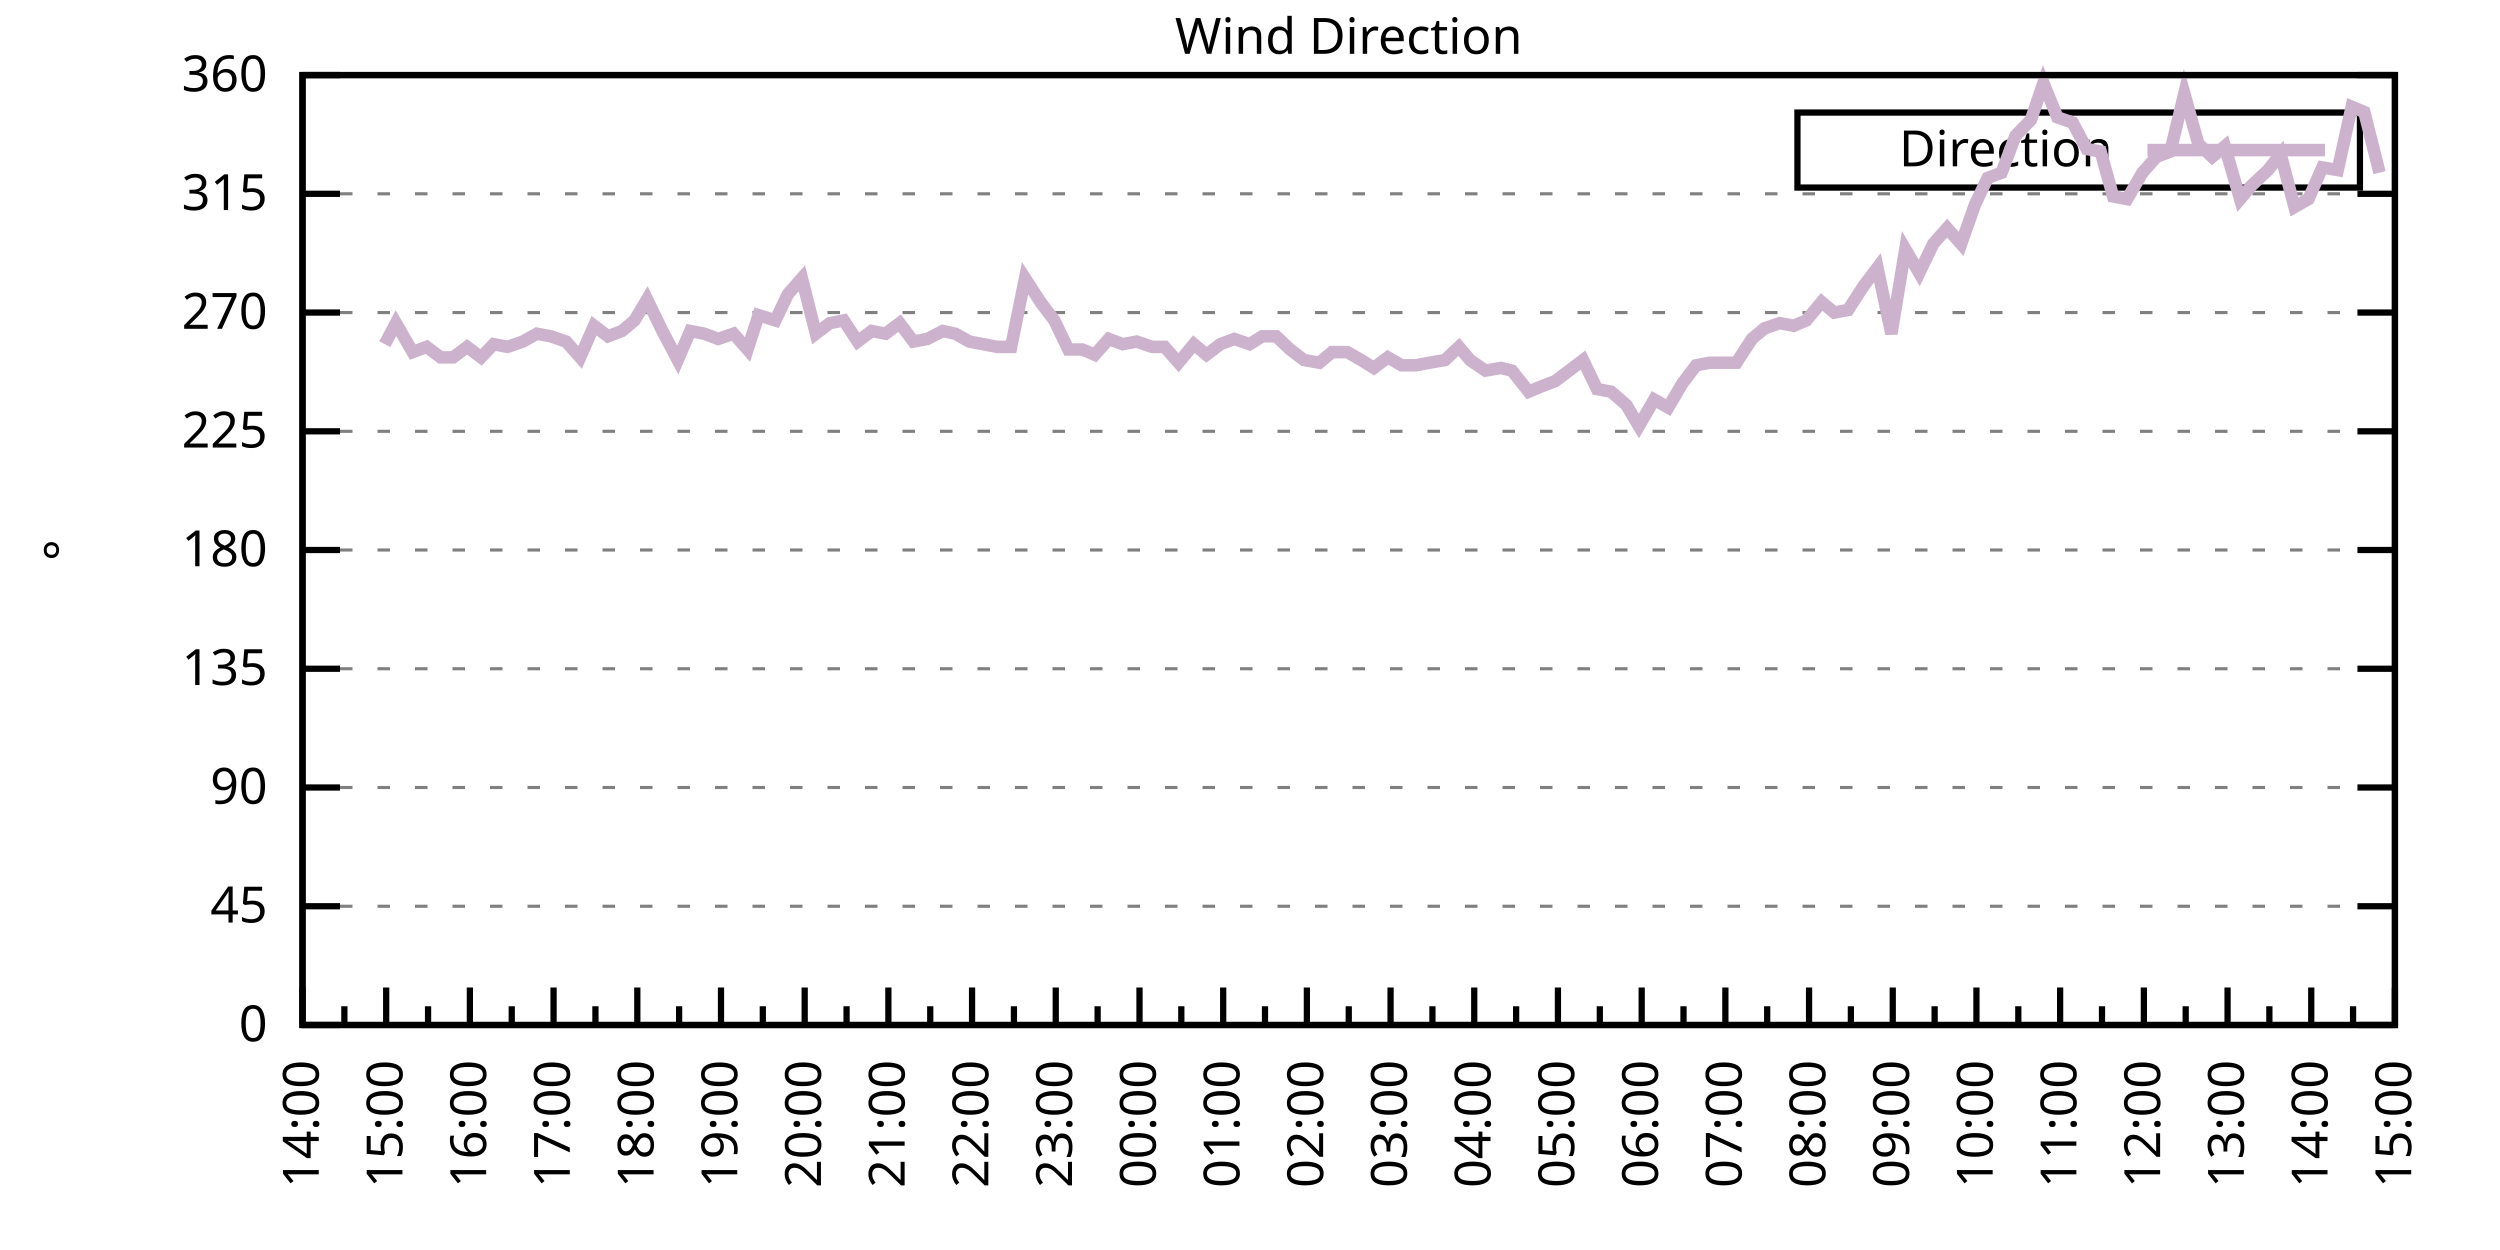
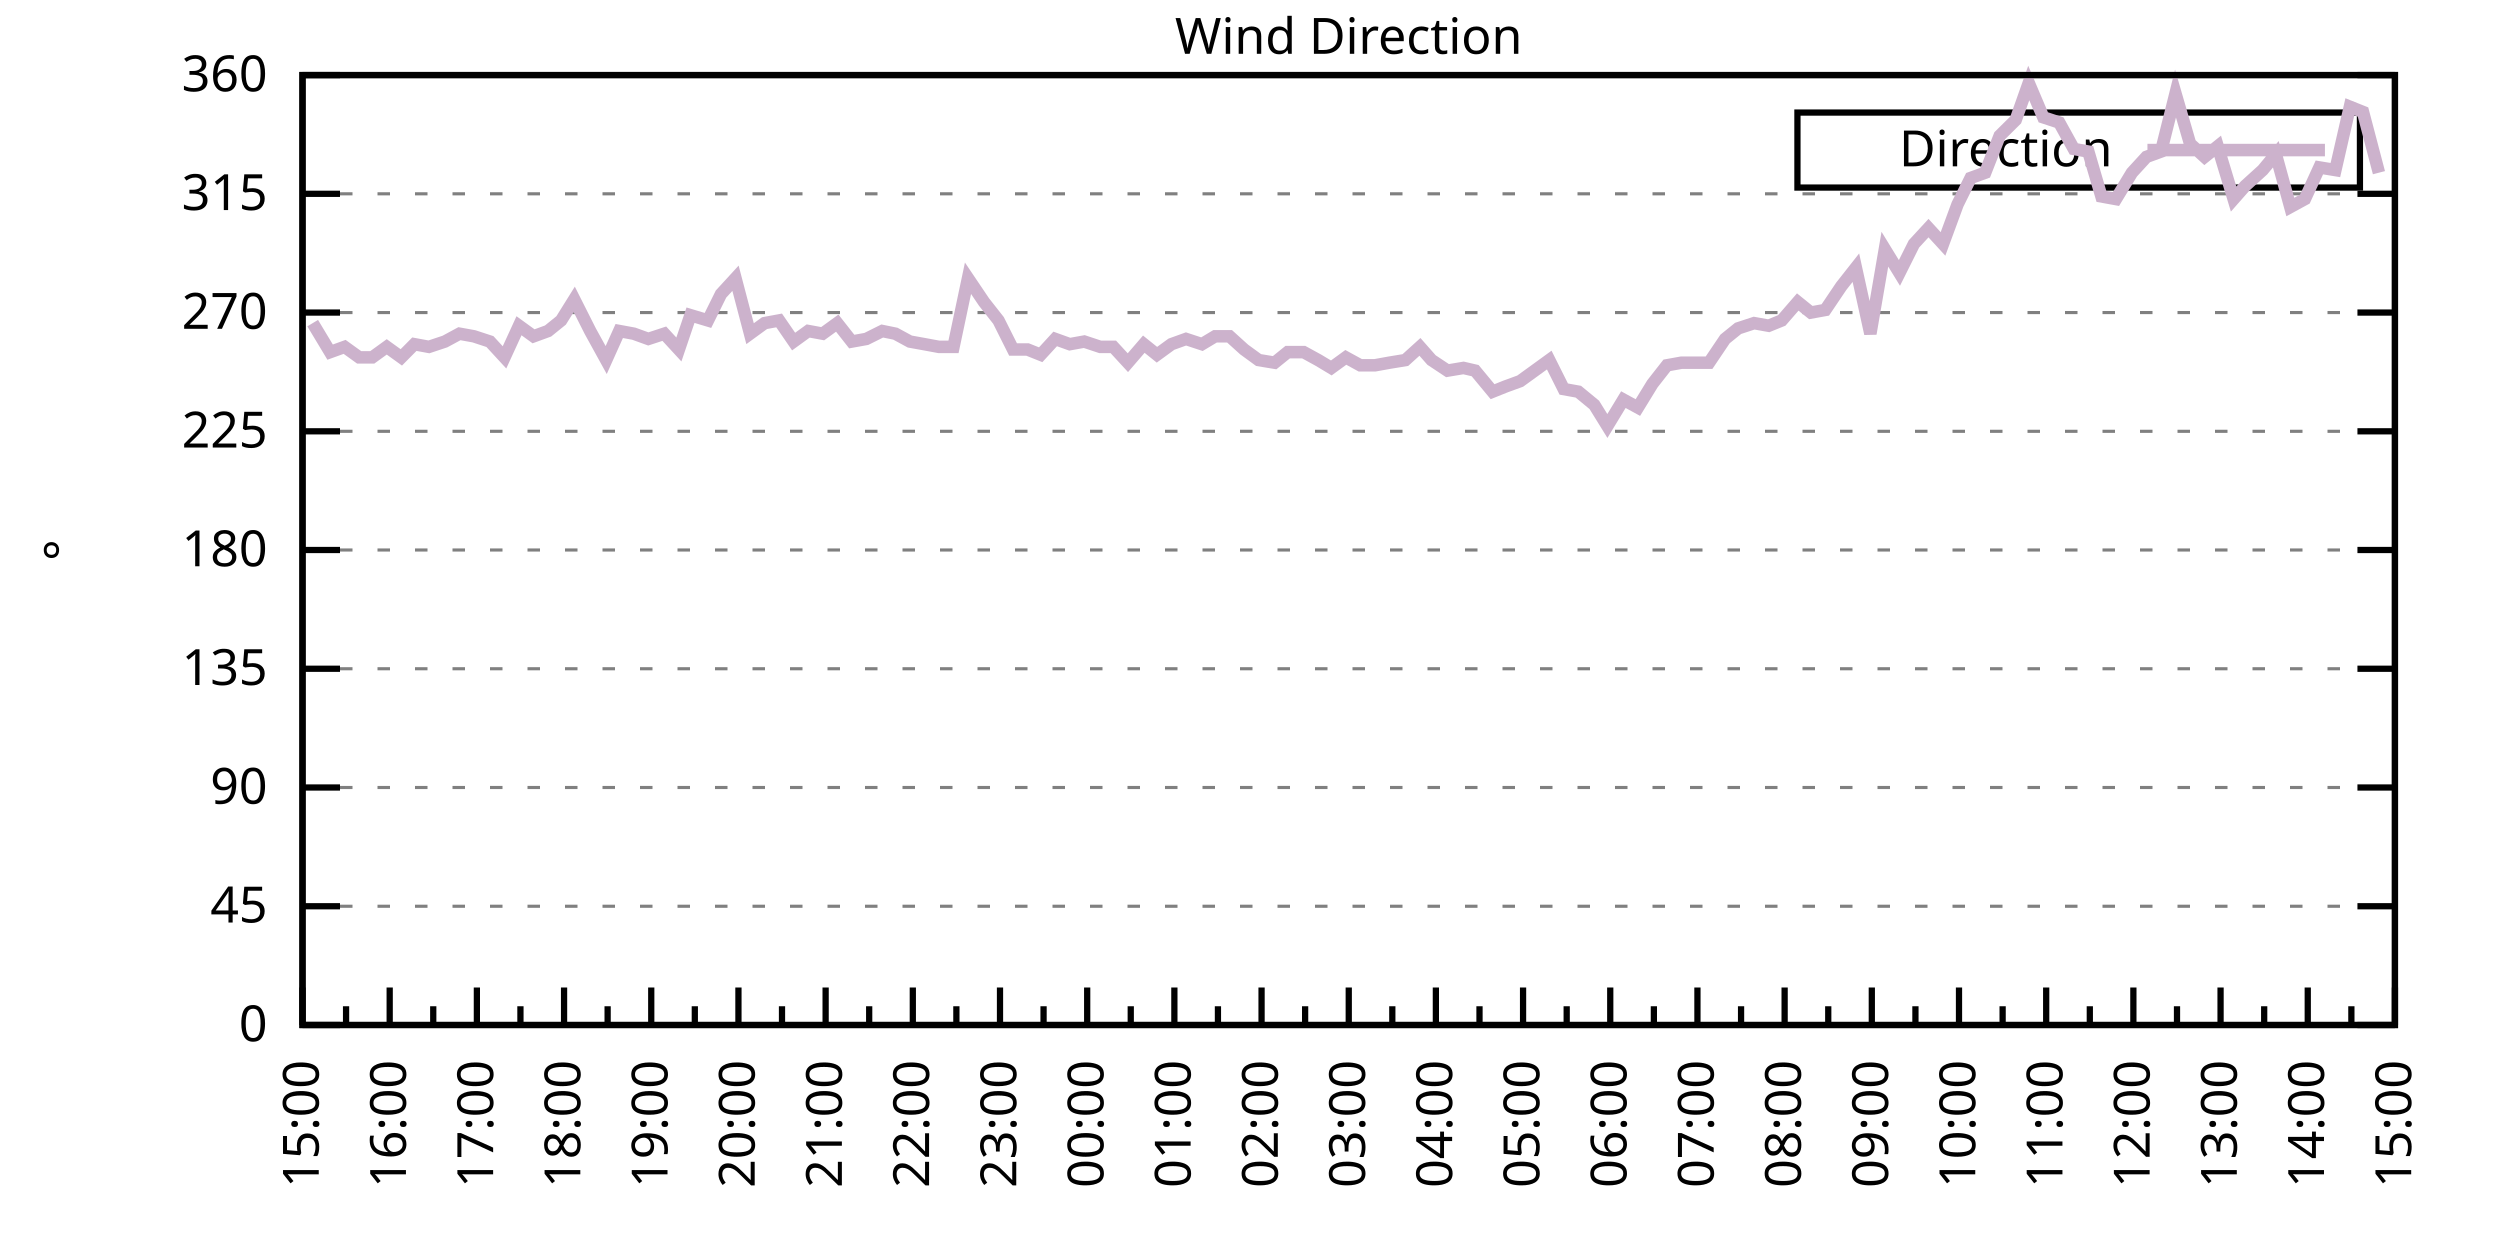
<svg xmlns="http://www.w3.org/2000/svg" xmlns:xlink="http://www.w3.org/1999/xlink" width="400" height="200" viewBox="0 0 400 200">
  <g id="gnuplot_canvas">
    <rect x="0" y="0" width="400" height="200" fill="none" />
    <defs>
      <circle id="gpDot" r="0.5" stroke-width="0.5" stroke="currentColor" />
      <path id="gpPt0" stroke-width="0.333" stroke="currentColor" d="M-1,0 h2 M0,-1 v2" />
      <path id="gpPt1" stroke-width="0.333" stroke="currentColor" d="M-1,-1 L1,1 M1,-1 L-1,1" />
      <path id="gpPt2" stroke-width="0.333" stroke="currentColor" d="M-1,0 L1,0 M0,-1 L0,1 M-1,-1 L1,1 M-1,1 L1,-1" />
      <rect id="gpPt3" stroke-width="0.333" stroke="currentColor" x="-1" y="-1" width="2" height="2" />
      <rect id="gpPt4" stroke-width="0.333" stroke="currentColor" fill="currentColor" x="-1" y="-1" width="2" height="2" />
      <circle id="gpPt5" stroke-width="0.333" stroke="currentColor" cx="0" cy="0" r="1" />
      <use xlink:href="#gpPt5" id="gpPt6" fill="currentColor" stroke="none" />
      <path id="gpPt7" stroke-width="0.333" stroke="currentColor" d="M0,-1.33 L-1.33,0.67 L1.33,0.67 z" />
      <use xlink:href="#gpPt7" id="gpPt8" fill="currentColor" stroke="none" />
      <use xlink:href="#gpPt7" id="gpPt9" stroke="currentColor" transform="rotate(180)" />
      <use xlink:href="#gpPt9" id="gpPt10" fill="currentColor" stroke="none" />
      <use xlink:href="#gpPt3" id="gpPt11" stroke="currentColor" transform="rotate(45)" />
      <use xlink:href="#gpPt11" id="gpPt12" fill="currentColor" stroke="none" />
      <path id="gpPt13" stroke-width="0.333" stroke="currentColor" d="M0,1.330 L1.265,0.411 L0.782,-1.067 L-0.782,-1.076 L-1.265,0.411 z" />
      <use xlink:href="#gpPt13" id="gpPt14" fill="currentColor" stroke="none" />
      <filter id="textbox" filterUnits="objectBoundingBox" x="0" y="0" height="1" width="1">
        <feFlood flood-color="white" flood-opacity="1" result="bgnd" />
        <feComposite in="SourceGraphic" in2="bgnd" operator="atop" />
      </filter>
      <filter id="greybox" filterUnits="objectBoundingBox" x="0" y="0" height="1" width="1">
        <feFlood flood-color="lightgrey" flood-opacity="1" result="grey" />
        <feComposite in="SourceGraphic" in2="grey" operator="atop" />
      </filter>
    </defs>
    <g fill="none" color="white" stroke="currentColor" stroke-width="1.00" stroke-linecap="butt" stroke-linejoin="miter">
</g>
    <g fill="none" color="black" stroke="currentColor" stroke-width="1.00" stroke-linecap="butt" stroke-linejoin="miter">
      <g stroke="none" shape-rendering="crispEdges">
        <polygon fill="rgb(255, 255, 255)" points="48.40,164.00 383.18,164.00 383.18,12.02 48.40,12.02 " />
      </g>
    </g>
    <g fill="none" color="black" stroke="currentColor" stroke-width="1.00" stroke-linecap="butt" stroke-linejoin="miter">
</g>
    <g fill="none" color="black" stroke="black" stroke-width="0.50" stroke-linecap="butt" stroke-linejoin="miter">
</g>
    <g fill="none" color="gray" stroke="currentColor" stroke-width="0.50" stroke-linecap="butt" stroke-linejoin="miter">
      <path stroke="gray" stroke-dasharray="2,4" class="gridline" d="M48.40,164.00 L383.19,164.00  " />
    </g>
    <g fill="none" color="gray" stroke="gray" stroke-width="1.00" stroke-linecap="butt" stroke-linejoin="miter">
</g>
    <g fill="none" color="black" stroke="currentColor" stroke-width="1.00" stroke-linecap="butt" stroke-linejoin="miter">
      <path stroke="black" d="M48.40,164.00 L54.40,164.00 M383.19,164.00 L377.19,164.00  " />
      <g transform="translate(42.80,166.60)" stroke="none" fill="black" font-family="Sans" font-size="8.00" text-anchor="end">
        <text>
          <tspan font-family="Sans"> 0</tspan>
        </text>
      </g>
    </g>
    <g fill="none" color="black" stroke="currentColor" stroke-width="1.00" stroke-linecap="butt" stroke-linejoin="miter">
</g>
    <g fill="none" color="black" stroke="black" stroke-width="0.50" stroke-linecap="butt" stroke-linejoin="miter">
</g>
    <g fill="none" color="gray" stroke="currentColor" stroke-width="0.50" stroke-linecap="butt" stroke-linejoin="miter">
      <path stroke="gray" stroke-dasharray="2,4" class="gridline" d="M48.40,145.00 L383.19,145.00  " />
    </g>
    <g fill="none" color="gray" stroke="gray" stroke-width="1.00" stroke-linecap="butt" stroke-linejoin="miter">
</g>
    <g fill="none" color="black" stroke="currentColor" stroke-width="1.00" stroke-linecap="butt" stroke-linejoin="miter">
      <path stroke="black" d="M48.40,145.00 L54.40,145.00 M383.19,145.00 L377.19,145.00  " />
      <g transform="translate(42.80,147.60)" stroke="none" fill="black" font-family="Sans" font-size="8.00" text-anchor="end">
        <text>
          <tspan font-family="Sans"> 45</tspan>
        </text>
      </g>
    </g>
    <g fill="none" color="black" stroke="currentColor" stroke-width="1.00" stroke-linecap="butt" stroke-linejoin="miter">
</g>
    <g fill="none" color="black" stroke="black" stroke-width="0.50" stroke-linecap="butt" stroke-linejoin="miter">
</g>
    <g fill="none" color="gray" stroke="currentColor" stroke-width="0.50" stroke-linecap="butt" stroke-linejoin="miter">
      <path stroke="gray" stroke-dasharray="2,4" class="gridline" d="M48.40,126.00 L383.19,126.00  " />
    </g>
    <g fill="none" color="gray" stroke="gray" stroke-width="1.00" stroke-linecap="butt" stroke-linejoin="miter">
</g>
    <g fill="none" color="black" stroke="currentColor" stroke-width="1.00" stroke-linecap="butt" stroke-linejoin="miter">
      <path stroke="black" d="M48.40,126.00 L54.40,126.00 M383.19,126.00 L377.19,126.00  " />
      <g transform="translate(42.80,128.60)" stroke="none" fill="black" font-family="Sans" font-size="8.00" text-anchor="end">
        <text>
          <tspan font-family="Sans"> 90</tspan>
        </text>
      </g>
    </g>
    <g fill="none" color="black" stroke="currentColor" stroke-width="1.00" stroke-linecap="butt" stroke-linejoin="miter">
</g>
    <g fill="none" color="black" stroke="black" stroke-width="0.50" stroke-linecap="butt" stroke-linejoin="miter">
</g>
    <g fill="none" color="gray" stroke="currentColor" stroke-width="0.50" stroke-linecap="butt" stroke-linejoin="miter">
      <path stroke="gray" stroke-dasharray="2,4" class="gridline" d="M48.40,107.00 L383.19,107.00  " />
    </g>
    <g fill="none" color="gray" stroke="gray" stroke-width="1.00" stroke-linecap="butt" stroke-linejoin="miter">
</g>
    <g fill="none" color="black" stroke="currentColor" stroke-width="1.00" stroke-linecap="butt" stroke-linejoin="miter">
      <path stroke="black" d="M48.40,107.00 L54.40,107.00 M383.19,107.00 L377.19,107.00  " />
      <g transform="translate(42.80,109.60)" stroke="none" fill="black" font-family="Sans" font-size="8.00" text-anchor="end">
        <text>
          <tspan font-family="Sans"> 135</tspan>
        </text>
      </g>
    </g>
    <g fill="none" color="black" stroke="currentColor" stroke-width="1.00" stroke-linecap="butt" stroke-linejoin="miter">
</g>
    <g fill="none" color="black" stroke="black" stroke-width="0.50" stroke-linecap="butt" stroke-linejoin="miter">
</g>
    <g fill="none" color="gray" stroke="currentColor" stroke-width="0.50" stroke-linecap="butt" stroke-linejoin="miter">
      <path stroke="gray" stroke-dasharray="2,4" class="gridline" d="M48.40,88.00 L383.19,88.00  " />
    </g>
    <g fill="none" color="gray" stroke="gray" stroke-width="1.00" stroke-linecap="butt" stroke-linejoin="miter">
</g>
    <g fill="none" color="black" stroke="currentColor" stroke-width="1.00" stroke-linecap="butt" stroke-linejoin="miter">
      <path stroke="black" d="M48.40,88.00 L54.40,88.00 M383.19,88.00 L377.19,88.00  " />
      <g transform="translate(42.80,90.60)" stroke="none" fill="black" font-family="Sans" font-size="8.00" text-anchor="end">
        <text>
          <tspan font-family="Sans"> 180</tspan>
        </text>
      </g>
    </g>
    <g fill="none" color="black" stroke="currentColor" stroke-width="1.00" stroke-linecap="butt" stroke-linejoin="miter">
</g>
    <g fill="none" color="black" stroke="black" stroke-width="0.50" stroke-linecap="butt" stroke-linejoin="miter">
</g>
    <g fill="none" color="gray" stroke="currentColor" stroke-width="0.50" stroke-linecap="butt" stroke-linejoin="miter">
      <path stroke="gray" stroke-dasharray="2,4" class="gridline" d="M48.40,69.01 L383.19,69.01  " />
    </g>
    <g fill="none" color="gray" stroke="gray" stroke-width="1.00" stroke-linecap="butt" stroke-linejoin="miter">
</g>
    <g fill="none" color="black" stroke="currentColor" stroke-width="1.00" stroke-linecap="butt" stroke-linejoin="miter">
      <path stroke="black" d="M48.40,69.01 L54.40,69.01 M383.19,69.01 L377.19,69.01  " />
      <g transform="translate(42.80,71.61)" stroke="none" fill="black" font-family="Sans" font-size="8.00" text-anchor="end">
        <text>
          <tspan font-family="Sans"> 225</tspan>
        </text>
      </g>
    </g>
    <g fill="none" color="black" stroke="currentColor" stroke-width="1.00" stroke-linecap="butt" stroke-linejoin="miter">
</g>
    <g fill="none" color="black" stroke="black" stroke-width="0.50" stroke-linecap="butt" stroke-linejoin="miter">
</g>
    <g fill="none" color="gray" stroke="currentColor" stroke-width="0.50" stroke-linecap="butt" stroke-linejoin="miter">
      <path stroke="gray" stroke-dasharray="2,4" class="gridline" d="M48.40,50.01 L383.19,50.01  " />
    </g>
    <g fill="none" color="gray" stroke="gray" stroke-width="1.00" stroke-linecap="butt" stroke-linejoin="miter">
</g>
    <g fill="none" color="black" stroke="currentColor" stroke-width="1.00" stroke-linecap="butt" stroke-linejoin="miter">
      <path stroke="black" d="M48.40,50.01 L54.40,50.01 M383.19,50.01 L377.19,50.01  " />
      <g transform="translate(42.80,52.61)" stroke="none" fill="black" font-family="Sans" font-size="8.00" text-anchor="end">
        <text>
          <tspan font-family="Sans"> 270</tspan>
        </text>
      </g>
    </g>
    <g fill="none" color="black" stroke="currentColor" stroke-width="1.00" stroke-linecap="butt" stroke-linejoin="miter">
</g>
    <g fill="none" color="black" stroke="black" stroke-width="0.50" stroke-linecap="butt" stroke-linejoin="miter">
</g>
    <g fill="none" color="gray" stroke="currentColor" stroke-width="0.50" stroke-linecap="butt" stroke-linejoin="miter">
      <path stroke="gray" stroke-dasharray="2,4" class="gridline" d="M48.40,31.01 L383.19,31.01  " />
    </g>
    <g fill="none" color="gray" stroke="gray" stroke-width="1.00" stroke-linecap="butt" stroke-linejoin="miter">
</g>
    <g fill="none" color="black" stroke="currentColor" stroke-width="1.00" stroke-linecap="butt" stroke-linejoin="miter">
      <path stroke="black" d="M48.40,31.01 L54.40,31.01 M383.19,31.01 L377.19,31.01  " />
      <g transform="translate(42.80,33.61)" stroke="none" fill="black" font-family="Sans" font-size="8.00" text-anchor="end">
        <text>
          <tspan font-family="Sans"> 315</tspan>
        </text>
      </g>
    </g>
    <g fill="none" color="black" stroke="currentColor" stroke-width="1.00" stroke-linecap="butt" stroke-linejoin="miter">
</g>
    <g fill="none" color="black" stroke="black" stroke-width="0.50" stroke-linecap="butt" stroke-linejoin="miter">
</g>
    <g fill="none" color="gray" stroke="currentColor" stroke-width="0.50" stroke-linecap="butt" stroke-linejoin="miter">
      <path stroke="gray" stroke-dasharray="2,4" class="gridline" d="M48.40,12.01 L383.19,12.01  " />
    </g>
    <g fill="none" color="gray" stroke="gray" stroke-width="1.00" stroke-linecap="butt" stroke-linejoin="miter">
</g>
    <g fill="none" color="black" stroke="currentColor" stroke-width="1.00" stroke-linecap="butt" stroke-linejoin="miter">
      <path stroke="black" d="M48.40,12.01 L54.40,12.01 M383.19,12.01 L377.19,12.01  " />
      <g transform="translate(42.80,14.61)" stroke="none" fill="black" font-family="Sans" font-size="8.00" text-anchor="end">
        <text>
          <tspan font-family="Sans"> 360</tspan>
        </text>
      </g>
    </g>
    <g fill="none" color="black" stroke="currentColor" stroke-width="1.00" stroke-linecap="butt" stroke-linejoin="miter">
      <path stroke="black" d="M48.40,164.00 L48.40,158.00  " />
      <g transform="translate(51.00,169.60) rotate(270)" stroke="none" fill="black" font-family="Sans" font-size="8.00" text-anchor="end">
        <text>
+           <tspan font-family="Sans">15:00</tspan>
+         </text>
+       </g>
+     </g>
+     <g fill="none" color="black" stroke="currentColor" stroke-width="1.00" stroke-linecap="butt" stroke-linejoin="miter">
+       <path stroke="black" d="M55.37,164.00 L55.37,161.00 M62.35,164.00 L62.35,158.00  " />
+       <g transform="translate(64.95,169.60) rotate(270)" stroke="none" fill="black" font-family="Sans" font-size="8.00" text-anchor="end">
+         <text>
+           <tspan font-family="Sans">16:00</tspan>
+         </text>
+       </g>
+     </g>
+     <g fill="none" color="black" stroke="currentColor" stroke-width="1.00" stroke-linecap="butt" stroke-linejoin="miter">
+       <path stroke="black" d="M69.32,164.00 L69.32,161.00 M76.30,164.00 L76.30,158.00  " />
+       <g transform="translate(78.90,169.60) rotate(270)" stroke="none" fill="black" font-family="Sans" font-size="8.00" text-anchor="end">
+         <text>
+           <tspan font-family="Sans">17:00</tspan>
+         </text>
+       </g>
+     </g>
+     <g fill="none" color="black" stroke="currentColor" stroke-width="1.00" stroke-linecap="butt" stroke-linejoin="miter">
+       <path stroke="black" d="M83.27,164.00 L83.27,161.00 M90.25,164.00 L90.25,158.00  " />
+       <g transform="translate(92.85,169.60) rotate(270)" stroke="none" fill="black" font-family="Sans" font-size="8.00" text-anchor="end">
+         <text>
+           <tspan font-family="Sans">18:00</tspan>
+         </text>
+       </g>
+     </g>
+     <g fill="none" color="black" stroke="currentColor" stroke-width="1.00" stroke-linecap="butt" stroke-linejoin="miter">
+       <path stroke="black" d="M97.22,164.00 L97.22,161.00 M104.20,164.00 L104.20,158.00  " />
+       <g transform="translate(106.80,169.60) rotate(270)" stroke="none" fill="black" font-family="Sans" font-size="8.00" text-anchor="end">
+         <text>
+           <tspan font-family="Sans">19:00</tspan>
+         </text>
+       </g>
+     </g>
+     <g fill="none" color="black" stroke="currentColor" stroke-width="1.00" stroke-linecap="butt" stroke-linejoin="miter">
+       <path stroke="black" d="M111.17,164.00 L111.17,161.00 M118.15,164.00 L118.15,158.00  " />
+       <g transform="translate(120.75,169.60) rotate(270)" stroke="none" fill="black" font-family="Sans" font-size="8.00" text-anchor="end">
+         <text>
+           <tspan font-family="Sans">20:00</tspan>
+         </text>
+       </g>
+     </g>
+     <g fill="none" color="black" stroke="currentColor" stroke-width="1.00" stroke-linecap="butt" stroke-linejoin="miter">
+       <path stroke="black" d="M125.12,164.00 L125.12,161.00 M132.10,164.00 L132.10,158.00  " />
+       <g transform="translate(134.70,169.60) rotate(270)" stroke="none" fill="black" font-family="Sans" font-size="8.00" text-anchor="end">
+         <text>
+           <tspan font-family="Sans">21:00</tspan>
+         </text>
+       </g>
+     </g>
+     <g fill="none" color="black" stroke="currentColor" stroke-width="1.00" stroke-linecap="butt" stroke-linejoin="miter">
+       <path stroke="black" d="M139.07,164.00 L139.07,161.00 M146.05,164.00 L146.05,158.00  " />
+       <g transform="translate(148.65,169.60) rotate(270)" stroke="none" fill="black" font-family="Sans" font-size="8.00" text-anchor="end">
+         <text>
+           <tspan font-family="Sans">22:00</tspan>
+         </text>
+       </g>
+     </g>
+     <g fill="none" color="black" stroke="currentColor" stroke-width="1.00" stroke-linecap="butt" stroke-linejoin="miter">
+       <path stroke="black" d="M153.02,164.00 L153.02,161.00 M160.00,164.00 L160.00,158.00  " />
+       <g transform="translate(162.60,169.60) rotate(270)" stroke="none" fill="black" font-family="Sans" font-size="8.00" text-anchor="end">
+         <text>
+           <tspan font-family="Sans">23:00</tspan>
+         </text>
+       </g>
+     </g>
+     <g fill="none" color="black" stroke="currentColor" stroke-width="1.00" stroke-linecap="butt" stroke-linejoin="miter">
+       <path stroke="black" d="M166.97,164.00 L166.97,161.00 M173.95,164.00 L173.95,158.00  " />
+       <g transform="translate(176.55,169.60) rotate(270)" stroke="none" fill="black" font-family="Sans" font-size="8.00" text-anchor="end">
+         <text>
+           <tspan font-family="Sans">00:00</tspan>
+         </text>
+       </g>
+     </g>
+     <g fill="none" color="black" stroke="currentColor" stroke-width="1.00" stroke-linecap="butt" stroke-linejoin="miter">
+       <path stroke="black" d="M180.92,164.00 L180.92,161.00 M187.90,164.00 L187.90,158.00  " />
+       <g transform="translate(190.50,169.60) rotate(270)" stroke="none" fill="black" font-family="Sans" font-size="8.00" text-anchor="end">
+         <text>
+           <tspan font-family="Sans">01:00</tspan>
+         </text>
+       </g>
+     </g>
+     <g fill="none" color="black" stroke="currentColor" stroke-width="1.00" stroke-linecap="butt" stroke-linejoin="miter">
+       <path stroke="black" d="M194.87,164.00 L194.87,161.00 M201.85,164.00 L201.85,158.00  " />
+       <g transform="translate(204.45,169.60) rotate(270)" stroke="none" fill="black" font-family="Sans" font-size="8.00" text-anchor="end">
+         <text>
+           <tspan font-family="Sans">02:00</tspan>
+         </text>
+       </g>
+     </g>
+     <g fill="none" color="black" stroke="currentColor" stroke-width="1.00" stroke-linecap="butt" stroke-linejoin="miter">
+       <path stroke="black" d="M208.82,164.00 L208.82,161.00 M215.80,164.00 L215.80,158.00  " />
+       <g transform="translate(218.40,169.60) rotate(270)" stroke="none" fill="black" font-family="Sans" font-size="8.00" text-anchor="end">
+         <text>
+           <tspan font-family="Sans">03:00</tspan>
+         </text>
+       </g>
+     </g>
+     <g fill="none" color="black" stroke="currentColor" stroke-width="1.00" stroke-linecap="butt" stroke-linejoin="miter">
+       <path stroke="black" d="M222.77,164.00 L222.77,161.00 M229.74,164.00 L229.74,158.00  " />
+       <g transform="translate(232.34,169.60) rotate(270)" stroke="none" fill="black" font-family="Sans" font-size="8.00" text-anchor="end">
+         <text>
+           <tspan font-family="Sans">04:00</tspan>
+         </text>
+       </g>
+     </g>
+     <g fill="none" color="black" stroke="currentColor" stroke-width="1.00" stroke-linecap="butt" stroke-linejoin="miter">
+       <path stroke="black" d="M236.72,164.00 L236.72,161.00 M243.69,164.00 L243.69,158.00  " />
+       <g transform="translate(246.29,169.60) rotate(270)" stroke="none" fill="black" font-family="Sans" font-size="8.00" text-anchor="end">
+         <text>
+           <tspan font-family="Sans">05:00</tspan>
+         </text>
+       </g>
+     </g>
+     <g fill="none" color="black" stroke="currentColor" stroke-width="1.00" stroke-linecap="butt" stroke-linejoin="miter">
+       <path stroke="black" d="M250.67,164.00 L250.67,161.00 M257.64,164.00 L257.64,158.00  " />
+       <g transform="translate(260.24,169.60) rotate(270)" stroke="none" fill="black" font-family="Sans" font-size="8.00" text-anchor="end">
+         <text>
+           <tspan font-family="Sans">06:00</tspan>
+         </text>
+       </g>
+     </g>
+     <g fill="none" color="black" stroke="currentColor" stroke-width="1.00" stroke-linecap="butt" stroke-linejoin="miter">
+       <path stroke="black" d="M264.62,164.00 L264.62,161.00 M271.59,164.00 L271.59,158.00  " />
+       <g transform="translate(274.19,169.60) rotate(270)" stroke="none" fill="black" font-family="Sans" font-size="8.00" text-anchor="end">
+         <text>
+           <tspan font-family="Sans">07:00</tspan>
+         </text>
+       </g>
+     </g>
+     <g fill="none" color="black" stroke="currentColor" stroke-width="1.00" stroke-linecap="butt" stroke-linejoin="miter">
+       <path stroke="black" d="M278.57,164.00 L278.57,161.00 M285.54,164.00 L285.54,158.00  " />
+       <g transform="translate(288.14,169.60) rotate(270)" stroke="none" fill="black" font-family="Sans" font-size="8.00" text-anchor="end">
+         <text>
+           <tspan font-family="Sans">08:00</tspan>
+         </text>
+       </g>
+     </g>
+     <g fill="none" color="black" stroke="currentColor" stroke-width="1.00" stroke-linecap="butt" stroke-linejoin="miter">
+       <path stroke="black" d="M292.52,164.00 L292.52,161.00 M299.49,164.00 L299.49,158.00  " />
+       <g transform="translate(302.09,169.60) rotate(270)" stroke="none" fill="black" font-family="Sans" font-size="8.00" text-anchor="end">
+         <text>
+           <tspan font-family="Sans">09:00</tspan>
+         </text>
+       </g>
+     </g>
+     <g fill="none" color="black" stroke="currentColor" stroke-width="1.00" stroke-linecap="butt" stroke-linejoin="miter">
+       <path stroke="black" d="M306.47,164.00 L306.47,161.00 M313.44,164.00 L313.44,158.00  " />
+       <g transform="translate(316.04,169.60) rotate(270)" stroke="none" fill="black" font-family="Sans" font-size="8.00" text-anchor="end">
+         <text>
+           <tspan font-family="Sans">10:00</tspan>
+         </text>
+       </g>
+     </g>
+     <g fill="none" color="black" stroke="currentColor" stroke-width="1.00" stroke-linecap="butt" stroke-linejoin="miter">
+       <path stroke="black" d="M320.42,164.00 L320.42,161.00 M327.39,164.00 L327.39,158.00  " />
+       <g transform="translate(329.99,169.60) rotate(270)" stroke="none" fill="black" font-family="Sans" font-size="8.00" text-anchor="end">
+         <text>
+           <tspan font-family="Sans">11:00</tspan>
+         </text>
+       </g>
+     </g>
+     <g fill="none" color="black" stroke="currentColor" stroke-width="1.00" stroke-linecap="butt" stroke-linejoin="miter">
+       <path stroke="black" d="M334.37,164.00 L334.37,161.00 M341.34,164.00 L341.34,158.00  " />
+       <g transform="translate(343.94,169.60) rotate(270)" stroke="none" fill="black" font-family="Sans" font-size="8.00" text-anchor="end">
+         <text>
+           <tspan font-family="Sans">12:00</tspan>
+         </text>
+       </g>
+     </g>
+     <g fill="none" color="black" stroke="currentColor" stroke-width="1.00" stroke-linecap="butt" stroke-linejoin="miter">
+       <path stroke="black" d="M348.32,164.00 L348.32,161.00 M355.29,164.00 L355.29,158.00  " />
+       <g transform="translate(357.89,169.60) rotate(270)" stroke="none" fill="black" font-family="Sans" font-size="8.00" text-anchor="end">
+         <text>
+           <tspan font-family="Sans">13:00</tspan>
+         </text>
+       </g>
+     </g>
+     <g fill="none" color="black" stroke="currentColor" stroke-width="1.00" stroke-linecap="butt" stroke-linejoin="miter">
+       <path stroke="black" d="M362.27,164.00 L362.27,161.00 M369.24,164.00 L369.24,158.00  " />
+       <g transform="translate(371.84,169.60) rotate(270)" stroke="none" fill="black" font-family="Sans" font-size="8.00" text-anchor="end">
+         <text>
          <tspan font-family="Sans">14:00</tspan>
        </text>
      </g>
    </g>
    <g fill="none" color="black" stroke="currentColor" stroke-width="1.00" stroke-linecap="butt" stroke-linejoin="miter">
-       <path stroke="black" d="M55.10,164.00 L55.10,161.00 M61.79,164.00 L61.79,158.00  " />
-       <g transform="translate(64.39,169.60) rotate(270)" stroke="none" fill="black" font-family="Sans" font-size="8.00" text-anchor="end">
-         <text>
-           <tspan font-family="Sans">15:00</tspan>
-         </text>
-       </g>
-     </g>
-     <g fill="none" color="black" stroke="currentColor" stroke-width="1.00" stroke-linecap="butt" stroke-linejoin="miter">
-       <path stroke="black" d="M68.49,164.00 L68.49,161.00 M75.18,164.00 L75.18,158.00  " />
-       <g transform="translate(77.78,169.60) rotate(270)" stroke="none" fill="black" font-family="Sans" font-size="8.00" text-anchor="end">
-         <text>
-           <tspan font-family="Sans">16:00</tspan>
-         </text>
-       </g>
-     </g>
-     <g fill="none" color="black" stroke="currentColor" stroke-width="1.00" stroke-linecap="butt" stroke-linejoin="miter">
-       <path stroke="black" d="M81.88,164.00 L81.88,161.00 M88.57,164.00 L88.57,158.00  " />
-       <g transform="translate(91.17,169.60) rotate(270)" stroke="none" fill="black" font-family="Sans" font-size="8.00" text-anchor="end">
-         <text>
-           <tspan font-family="Sans">17:00</tspan>
-         </text>
-       </g>
-     </g>
-     <g fill="none" color="black" stroke="currentColor" stroke-width="1.00" stroke-linecap="butt" stroke-linejoin="miter">
-       <path stroke="black" d="M95.27,164.00 L95.27,161.00 M101.97,164.00 L101.97,158.00  " />
-       <g transform="translate(104.57,169.60) rotate(270)" stroke="none" fill="black" font-family="Sans" font-size="8.00" text-anchor="end">
-         <text>
-           <tspan font-family="Sans">18:00</tspan>
-         </text>
-       </g>
-     </g>
-     <g fill="none" color="black" stroke="currentColor" stroke-width="1.00" stroke-linecap="butt" stroke-linejoin="miter">
-       <path stroke="black" d="M108.66,164.00 L108.66,161.00 M115.36,164.00 L115.36,158.00  " />
-       <g transform="translate(117.96,169.60) rotate(270)" stroke="none" fill="black" font-family="Sans" font-size="8.00" text-anchor="end">
-         <text>
-           <tspan font-family="Sans">19:00</tspan>
-         </text>
-       </g>
-     </g>
-     <g fill="none" color="black" stroke="currentColor" stroke-width="1.00" stroke-linecap="butt" stroke-linejoin="miter">
-       <path stroke="black" d="M122.05,164.00 L122.05,161.00 M128.75,164.00 L128.75,158.00  " />
-       <g transform="translate(131.35,169.60) rotate(270)" stroke="none" fill="black" font-family="Sans" font-size="8.00" text-anchor="end">
-         <text>
-           <tspan font-family="Sans">20:00</tspan>
-         </text>
-       </g>
-     </g>
-     <g fill="none" color="black" stroke="currentColor" stroke-width="1.00" stroke-linecap="butt" stroke-linejoin="miter">
-       <path stroke="black" d="M135.45,164.00 L135.45,161.00 M142.14,164.00 L142.14,158.00  " />
-       <g transform="translate(144.74,169.60) rotate(270)" stroke="none" fill="black" font-family="Sans" font-size="8.00" text-anchor="end">
-         <text>
-           <tspan font-family="Sans">21:00</tspan>
-         </text>
-       </g>
-     </g>
-     <g fill="none" color="black" stroke="currentColor" stroke-width="1.00" stroke-linecap="butt" stroke-linejoin="miter">
-       <path stroke="black" d="M148.84,164.00 L148.84,161.00 M155.53,164.00 L155.53,158.00  " />
-       <g transform="translate(158.13,169.60) rotate(270)" stroke="none" fill="black" font-family="Sans" font-size="8.00" text-anchor="end">
-         <text>
-           <tspan font-family="Sans">22:00</tspan>
-         </text>
-       </g>
-     </g>
-     <g fill="none" color="black" stroke="currentColor" stroke-width="1.00" stroke-linecap="butt" stroke-linejoin="miter">
-       <path stroke="black" d="M162.23,164.00 L162.23,161.00 M168.92,164.00 L168.92,158.00  " />
-       <g transform="translate(171.52,169.60) rotate(270)" stroke="none" fill="black" font-family="Sans" font-size="8.00" text-anchor="end">
-         <text>
-           <tspan font-family="Sans">23:00</tspan>
-         </text>
-       </g>
-     </g>
-     <g fill="none" color="black" stroke="currentColor" stroke-width="1.00" stroke-linecap="butt" stroke-linejoin="miter">
-       <path stroke="black" d="M175.62,164.00 L175.62,161.00 M182.32,164.00 L182.32,158.00  " />
-       <g transform="translate(184.92,169.60) rotate(270)" stroke="none" fill="black" font-family="Sans" font-size="8.00" text-anchor="end">
-         <text>
-           <tspan font-family="Sans">00:00</tspan>
-         </text>
-       </g>
-     </g>
-     <g fill="none" color="black" stroke="currentColor" stroke-width="1.00" stroke-linecap="butt" stroke-linejoin="miter">
-       <path stroke="black" d="M189.01,164.00 L189.01,161.00 M195.71,164.00 L195.71,158.00  " />
-       <g transform="translate(198.31,169.60) rotate(270)" stroke="none" fill="black" font-family="Sans" font-size="8.00" text-anchor="end">
-         <text>
-           <tspan font-family="Sans">01:00</tspan>
-         </text>
-       </g>
-     </g>
-     <g fill="none" color="black" stroke="currentColor" stroke-width="1.00" stroke-linecap="butt" stroke-linejoin="miter">
-       <path stroke="black" d="M202.40,164.00 L202.40,161.00 M209.10,164.00 L209.10,158.00  " />
-       <g transform="translate(211.70,169.60) rotate(270)" stroke="none" fill="black" font-family="Sans" font-size="8.00" text-anchor="end">
-         <text>
-           <tspan font-family="Sans">02:00</tspan>
-         </text>
-       </g>
-     </g>
-     <g fill="none" color="black" stroke="currentColor" stroke-width="1.00" stroke-linecap="butt" stroke-linejoin="miter">
-       <path stroke="black" d="M215.80,164.00 L215.80,161.00 M222.49,164.00 L222.49,158.00  " />
-       <g transform="translate(225.09,169.60) rotate(270)" stroke="none" fill="black" font-family="Sans" font-size="8.00" text-anchor="end">
-         <text>
-           <tspan font-family="Sans">03:00</tspan>
-         </text>
-       </g>
-     </g>
-     <g fill="none" color="black" stroke="currentColor" stroke-width="1.00" stroke-linecap="butt" stroke-linejoin="miter">
-       <path stroke="black" d="M229.19,164.00 L229.19,161.00 M235.88,164.00 L235.88,158.00  " />
-       <g transform="translate(238.48,169.60) rotate(270)" stroke="none" fill="black" font-family="Sans" font-size="8.00" text-anchor="end">
-         <text>
-           <tspan font-family="Sans">04:00</tspan>
-         </text>
-       </g>
-     </g>
-     <g fill="none" color="black" stroke="currentColor" stroke-width="1.00" stroke-linecap="butt" stroke-linejoin="miter">
-       <path stroke="black" d="M242.58,164.00 L242.58,161.00 M249.27,164.00 L249.27,158.00  " />
-       <g transform="translate(251.87,169.60) rotate(270)" stroke="none" fill="black" font-family="Sans" font-size="8.00" text-anchor="end">
-         <text>
-           <tspan font-family="Sans">05:00</tspan>
-         </text>
-       </g>
-     </g>
-     <g fill="none" color="black" stroke="currentColor" stroke-width="1.00" stroke-linecap="butt" stroke-linejoin="miter">
-       <path stroke="black" d="M255.97,164.00 L255.97,161.00 M262.67,164.00 L262.67,158.00  " />
-       <g transform="translate(265.27,169.60) rotate(270)" stroke="none" fill="black" font-family="Sans" font-size="8.00" text-anchor="end">
-         <text>
-           <tspan font-family="Sans">06:00</tspan>
-         </text>
-       </g>
-     </g>
-     <g fill="none" color="black" stroke="currentColor" stroke-width="1.00" stroke-linecap="butt" stroke-linejoin="miter">
-       <path stroke="black" d="M269.36,164.00 L269.36,161.00 M276.06,164.00 L276.06,158.00  " />
-       <g transform="translate(278.66,169.60) rotate(270)" stroke="none" fill="black" font-family="Sans" font-size="8.00" text-anchor="end">
-         <text>
-           <tspan font-family="Sans">07:00</tspan>
-         </text>
-       </g>
-     </g>
-     <g fill="none" color="black" stroke="currentColor" stroke-width="1.00" stroke-linecap="butt" stroke-linejoin="miter">
-       <path stroke="black" d="M282.75,164.00 L282.75,161.00 M289.45,164.00 L289.45,158.00  " />
-       <g transform="translate(292.05,169.60) rotate(270)" stroke="none" fill="black" font-family="Sans" font-size="8.00" text-anchor="end">
-         <text>
-           <tspan font-family="Sans">08:00</tspan>
-         </text>
-       </g>
-     </g>
-     <g fill="none" color="black" stroke="currentColor" stroke-width="1.00" stroke-linecap="butt" stroke-linejoin="miter">
-       <path stroke="black" d="M296.14,164.00 L296.14,161.00 M302.84,164.00 L302.84,158.00  " />
-       <g transform="translate(305.44,169.60) rotate(270)" stroke="none" fill="black" font-family="Sans" font-size="8.00" text-anchor="end">
-         <text>
-           <tspan font-family="Sans">09:00</tspan>
-         </text>
-       </g>
-     </g>
-     <g fill="none" color="black" stroke="currentColor" stroke-width="1.00" stroke-linecap="butt" stroke-linejoin="miter">
-       <path stroke="black" d="M309.54,164.00 L309.54,161.00 M316.23,164.00 L316.23,158.00  " />
-       <g transform="translate(318.83,169.60) rotate(270)" stroke="none" fill="black" font-family="Sans" font-size="8.00" text-anchor="end">
-         <text>
-           <tspan font-family="Sans">10:00</tspan>
-         </text>
-       </g>
-     </g>
-     <g fill="none" color="black" stroke="currentColor" stroke-width="1.00" stroke-linecap="butt" stroke-linejoin="miter">
-       <path stroke="black" d="M322.93,164.00 L322.93,161.00 M329.62,164.00 L329.62,158.00  " />
-       <g transform="translate(332.22,169.60) rotate(270)" stroke="none" fill="black" font-family="Sans" font-size="8.00" text-anchor="end">
-         <text>
-           <tspan font-family="Sans">11:00</tspan>
-         </text>
-       </g>
-     </g>
-     <g fill="none" color="black" stroke="currentColor" stroke-width="1.00" stroke-linecap="butt" stroke-linejoin="miter">
-       <path stroke="black" d="M336.32,164.00 L336.32,161.00 M343.02,164.00 L343.02,158.00  " />
-       <g transform="translate(345.62,169.60) rotate(270)" stroke="none" fill="black" font-family="Sans" font-size="8.00" text-anchor="end">
-         <text>
-           <tspan font-family="Sans">12:00</tspan>
-         </text>
-       </g>
-     </g>
-     <g fill="none" color="black" stroke="currentColor" stroke-width="1.00" stroke-linecap="butt" stroke-linejoin="miter">
-       <path stroke="black" d="M349.71,164.00 L349.71,161.00 M356.41,164.00 L356.41,158.00  " />
-       <g transform="translate(359.01,169.60) rotate(270)" stroke="none" fill="black" font-family="Sans" font-size="8.00" text-anchor="end">
-         <text>
-           <tspan font-family="Sans">13:00</tspan>
-         </text>
-       </g>
-     </g>
-     <g fill="none" color="black" stroke="currentColor" stroke-width="1.00" stroke-linecap="butt" stroke-linejoin="miter">
-       <path stroke="black" d="M363.10,164.00 L363.10,161.00 M369.80,164.00 L369.80,158.00  " />
-       <g transform="translate(372.40,169.60) rotate(270)" stroke="none" fill="black" font-family="Sans" font-size="8.00" text-anchor="end">
-         <text>
-           <tspan font-family="Sans">14:00</tspan>
-         </text>
-       </g>
-     </g>
-     <g fill="none" color="black" stroke="currentColor" stroke-width="1.00" stroke-linecap="butt" stroke-linejoin="miter">
-       <path stroke="black" d="M376.49,164.00 L376.49,161.00 M383.19,164.00 L383.19,158.00  " />
+       <path stroke="black" d="M376.22,164.00 L376.22,161.00 M383.19,164.00 L383.19,158.00  " />
      <g transform="translate(385.79,169.60) rotate(270)" stroke="none" fill="black" font-family="Sans" font-size="8.00" text-anchor="end">
        <text>
          <tspan font-family="Sans">15:00</tspan>
        </text>
      </g>
    </g>
    <g fill="none" color="black" stroke="currentColor" stroke-width="1.00" stroke-linecap="butt" stroke-linejoin="miter">
</g>
    <g fill="none" color="black" stroke="currentColor" stroke-width="1.00" stroke-linecap="butt" stroke-linejoin="miter">
      <path stroke="black" d="M48.40,12.01 L48.40,164.00 L383.19,164.00 L383.19,12.01 L48.40,12.01 Z  " />
    </g>
    <g fill="none" color="black" stroke="currentColor" stroke-width="1.00" stroke-linecap="butt" stroke-linejoin="miter">
      <g transform="translate(12.80,88.01) rotate(270)" stroke="none" fill="black" font-family="Sans" font-size="8.00" text-anchor="middle">
        <text>
          <tspan font-family="Sans">°</tspan>
        </text>
      </g>
    </g>
    <g fill="none" color="black" stroke="currentColor" stroke-width="1.00" stroke-linecap="butt" stroke-linejoin="miter">
</g>
    <g fill="none" color="black" stroke="currentColor" stroke-width="1.00" stroke-linecap="butt" stroke-linejoin="miter">
      <path stroke="black" d="M287.59,30.01 L287.59,18.01 L377.59,18.01 L377.59,30.01 L287.59,30.01 Z  " />
    </g>
    <g id="Wind_direction_plot_1">
      <g fill="none" color="white" stroke="black" stroke-width="2.00" stroke-linecap="butt" stroke-linejoin="miter">
</g>
      <g fill="none" color="black" stroke="currentColor" stroke-width="2.00" stroke-linecap="butt" stroke-linejoin="miter">
        <g transform="translate(337.99,26.61)" stroke="none" fill="black" font-family="Sans" font-size="8.00" text-anchor="end">
          <text>
            <tspan font-family="Sans">Direction</tspan>
          </text>
        </g>
      </g>
      <g fill="none" color="black" stroke="currentColor" stroke-width="2.00" stroke-linecap="butt" stroke-linejoin="miter">
-         <path stroke="rgb(204, 178, 204)" d="M343.59,24.01 L371.99,24.01 M61.57,55.07 L63.35,51.70 L66.03,56.34 L68.26,55.50 L70.50,57.18 L72.50,57.18   L74.74,55.50 L76.97,57.18 L78.98,55.07 L81.21,55.50 L83.66,54.65 L85.90,53.39 L88.13,53.81 L90.58,54.65   L92.82,57.18 L95.05,52.12 L97.28,53.81 L99.51,52.96 L101.52,51.27 L103.53,47.90 L105.98,52.96 L108.44,57.61   L110.45,52.96 L112.68,53.39 L114.91,54.23 L117.37,53.39 L119.60,55.92 L121.38,50.43 L124.06,51.27 L126.07,47.05   L128.30,44.52 L130.54,53.39 L132.77,51.70 L135.00,51.27 L137.23,54.65 L139.46,52.96 L141.69,53.39 L143.93,51.70   L146.16,54.65 L148.39,54.23 L150.85,52.96 L152.85,53.39 L155.09,54.65 L157.32,55.07 L159.55,55.50 L161.78,55.50   L164.01,44.52 L166.47,48.32 L168.70,51.27 L170.93,55.92 L173.17,55.92 L175.17,56.76 L177.41,54.23 L179.64,55.07   L181.87,54.65 L184.32,55.50 L186.33,55.50 L188.57,58.03 L191.02,55.07 L193.03,56.76 L195.26,55.07 L197.49,54.23   L199.95,55.07 L201.96,53.81 L204.19,53.81 L206.42,55.92 L208.65,57.61 L211.11,58.03 L213.12,56.34 L215.57,56.34   L217.80,57.61 L219.81,58.87 L222.04,57.18 L224.28,58.45 L226.51,58.45 L228.74,58.03 L231.20,57.61 L233.43,55.50   L235.21,57.61 L237.67,59.30 L240.12,58.87 L241.91,59.30 L244.59,62.67 L246.60,61.83 L248.83,60.98 L251.06,59.30   L253.29,57.61 L255.52,62.25 L257.76,62.67 L260.21,64.78 L262.22,68.16 L264.67,63.94 L266.91,65.21 L269.14,61.41   L271.37,58.45 L273.60,58.03 L275.61,58.03 L277.84,58.03 L280.30,54.23 L282.31,52.54 L284.76,51.70 L286.99,52.12   L289.00,51.27 L291.46,48.32 L293.47,50.01 L295.70,49.59 L298.15,45.79 L300.39,42.83 L302.62,53.39 L304.85,39.87   L307.08,43.67 L309.31,39.03 L311.54,36.50 L313.78,39.03 L316.01,32.70 L318.02,28.48 L320.25,27.63 L322.48,21.72   L324.94,19.19 L326.95,13.28 L329.18,18.77 L331.63,19.61 L333.86,23.83 L336.10,24.25 L338.10,31.43 L340.34,31.85   L342.79,27.63 L345.02,25.10 L347.26,24.25 L349.49,14.97 L351.72,22.99 L353.95,25.10 L355.96,23.41 L358.42,31.85   L360.20,29.74 L362.88,27.21 L364.89,24.68 L367.12,33.12 L369.35,31.85 L371.58,26.79 L374.04,27.21 L376.27,17.08   L378.28,17.92 L380.73,27.63  " />
+         <path stroke="rgb(204, 178, 204)" d="M343.59,24.01 L371.99,24.01 M50.03,51.70 L52.82,56.34 L55.14,55.50 L57.47,57.18 L59.56,57.18 L61.88,55.50   L64.21,57.18 L66.30,55.07 L68.63,55.50 L71.18,54.65 L73.51,53.39 L75.83,53.81 L78.39,54.65 L80.72,57.18   L83.04,52.12 L85.37,53.81 L87.69,52.96 L89.78,51.27 L91.88,47.90 L94.43,52.96 L96.99,57.61 L99.08,52.96   L101.41,53.39 L103.73,54.23 L106.29,53.39 L108.62,55.92 L110.48,50.43 L113.27,51.27 L115.36,47.05 L117.68,44.52   L120.01,53.39 L122.33,51.70 L124.66,51.27 L126.98,54.65 L129.31,52.96 L131.63,53.39 L133.96,51.70 L136.28,54.65   L138.61,54.23 L141.16,52.96 L143.26,53.39 L145.58,54.65 L147.91,55.07 L150.23,55.50 L152.56,55.50 L154.88,44.52   L157.44,48.32 L159.76,51.27 L162.09,55.92 L164.41,55.92 L166.51,56.76 L168.83,54.23 L171.16,55.07 L173.48,54.65   L176.04,55.50 L178.13,55.50 L180.46,58.03 L183.01,55.07 L185.11,56.76 L187.43,55.07 L189.76,54.23 L192.31,55.07   L194.41,53.81 L196.73,53.81 L199.06,55.92 L201.38,57.61 L203.94,58.03 L206.03,56.34 L208.59,56.34 L210.91,57.61   L213.01,58.87 L215.33,57.18 L217.65,58.45 L219.98,58.45 L222.30,58.03 L224.86,57.61 L227.19,55.50 L229.05,57.61   L231.60,59.30 L234.16,58.87 L236.02,59.30 L238.81,62.67 L240.90,61.83 L243.23,60.98 L245.55,59.30 L247.88,57.61   L250.20,62.25 L252.53,62.67 L255.09,64.78 L257.18,68.16 L259.74,63.94 L262.06,65.21 L264.39,61.41 L266.71,58.45   L269.04,58.03 L271.13,58.03 L273.45,58.03 L276.01,54.23 L278.10,52.54 L280.66,51.70 L282.99,52.12 L285.08,51.27   L287.64,48.32 L289.73,50.01 L292.05,49.59 L294.61,45.79 L296.94,42.83 L299.26,53.39 L301.58,39.87 L303.91,43.67   L306.23,39.03 L308.56,36.50 L310.88,39.03 L313.21,32.70 L315.30,28.48 L317.63,27.63 L319.95,21.72 L322.51,19.19   L324.60,13.28 L326.93,18.77 L329.48,19.61 L331.81,23.83 L334.13,24.25 L336.23,31.43 L338.55,31.85 L341.11,27.63   L343.43,25.10 L345.76,24.25 L348.08,14.97 L350.41,22.99 L352.73,25.10 L354.83,23.41 L357.38,31.85 L359.24,29.74   L362.03,27.21 L364.13,24.68 L366.45,33.12 L368.78,31.85 L371.10,26.79 L373.66,27.21 L375.98,17.08 L378.08,17.92   L380.63,27.63  " />
      </g>
    </g>
    <g fill="none" color="black" stroke="currentColor" stroke-width="2.00" stroke-linecap="butt" stroke-linejoin="miter">
</g>
    <g fill="none" color="black" stroke="black" stroke-width="1.00" stroke-linecap="butt" stroke-linejoin="miter">
</g>
    <g fill="none" color="black" stroke="currentColor" stroke-width="1.00" stroke-linecap="butt" stroke-linejoin="miter">
      <path stroke="black" d="M48.40,12.01 L48.40,164.00 L383.19,164.00 L383.19,12.01 L48.40,12.01 Z  " />
    </g>
    <g fill="none" color="black" stroke="currentColor" stroke-width="1.00" stroke-linecap="butt" stroke-linejoin="miter">
      <g transform="translate(215.79,8.61)" stroke="none" fill="black" font-family="Sans" font-size="8.00" text-anchor="middle">
        <text>
          <tspan font-family="Sans">Wind Direction</tspan>
        </text>
      </g>
    </g>
    <g fill="none" color="black" stroke="currentColor" stroke-width="1.00" stroke-linecap="butt" stroke-linejoin="miter">
</g>
  </g>
</svg>
